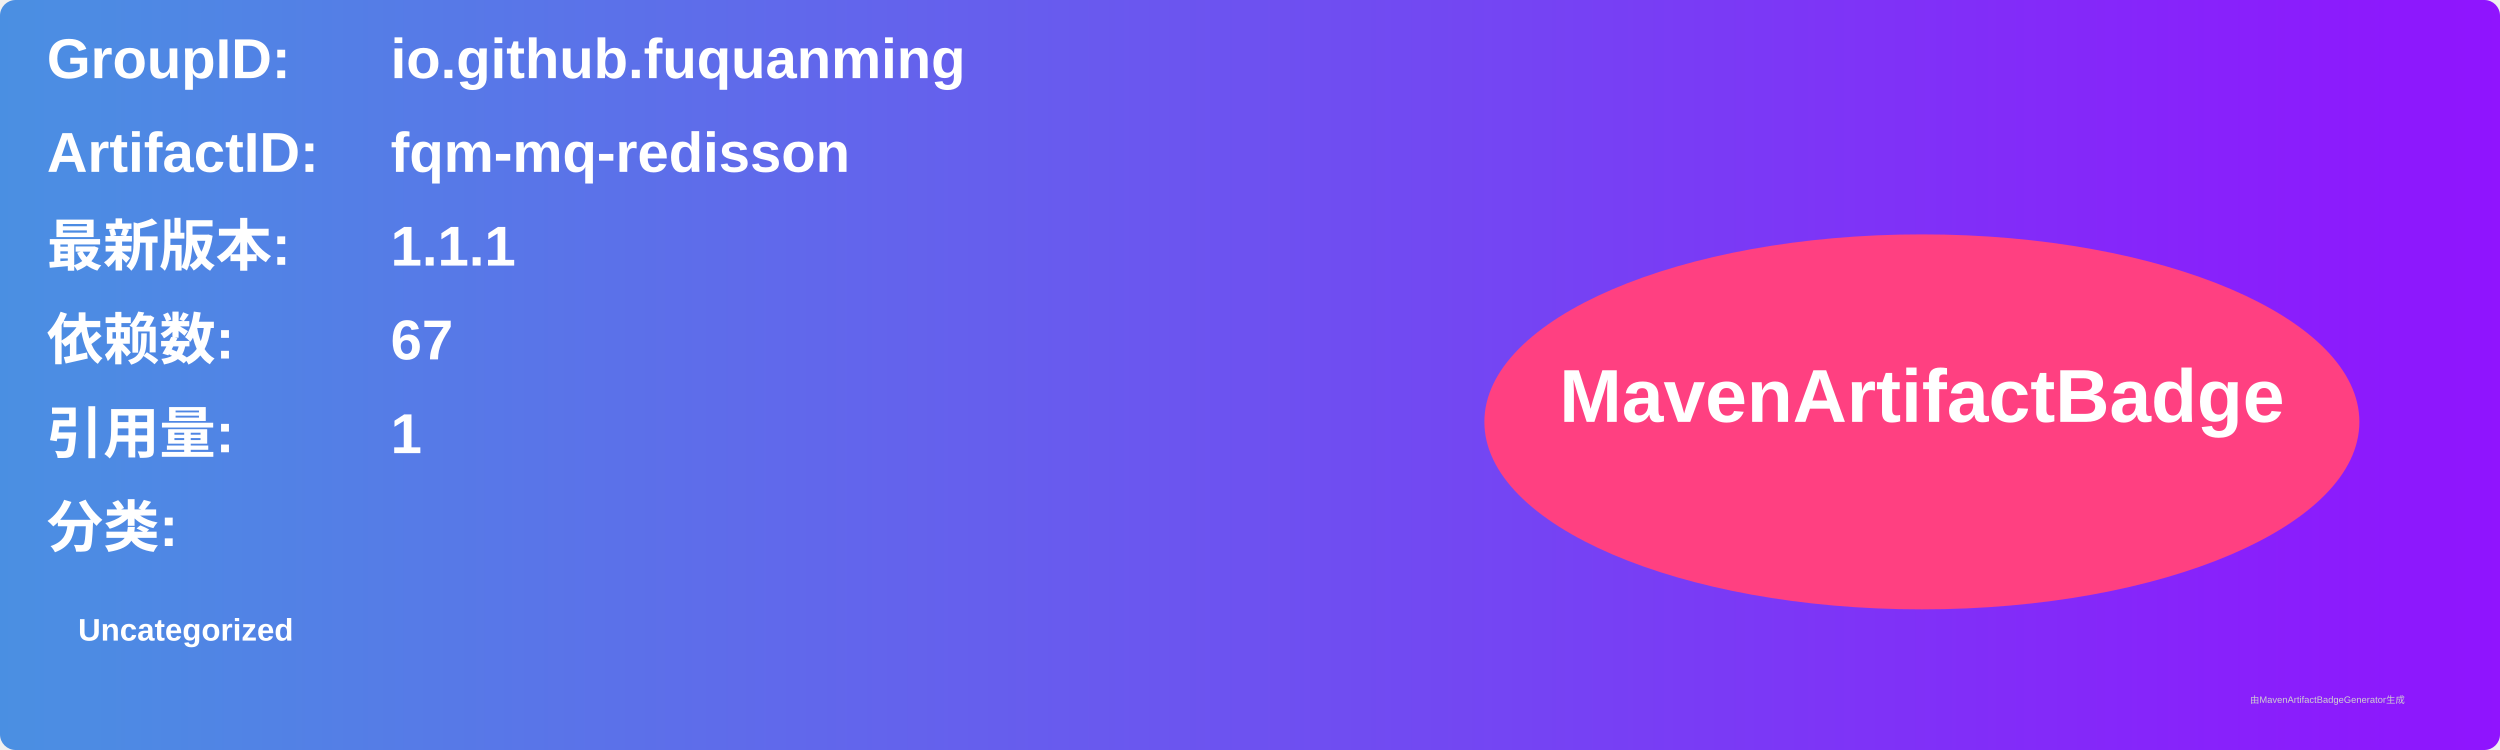
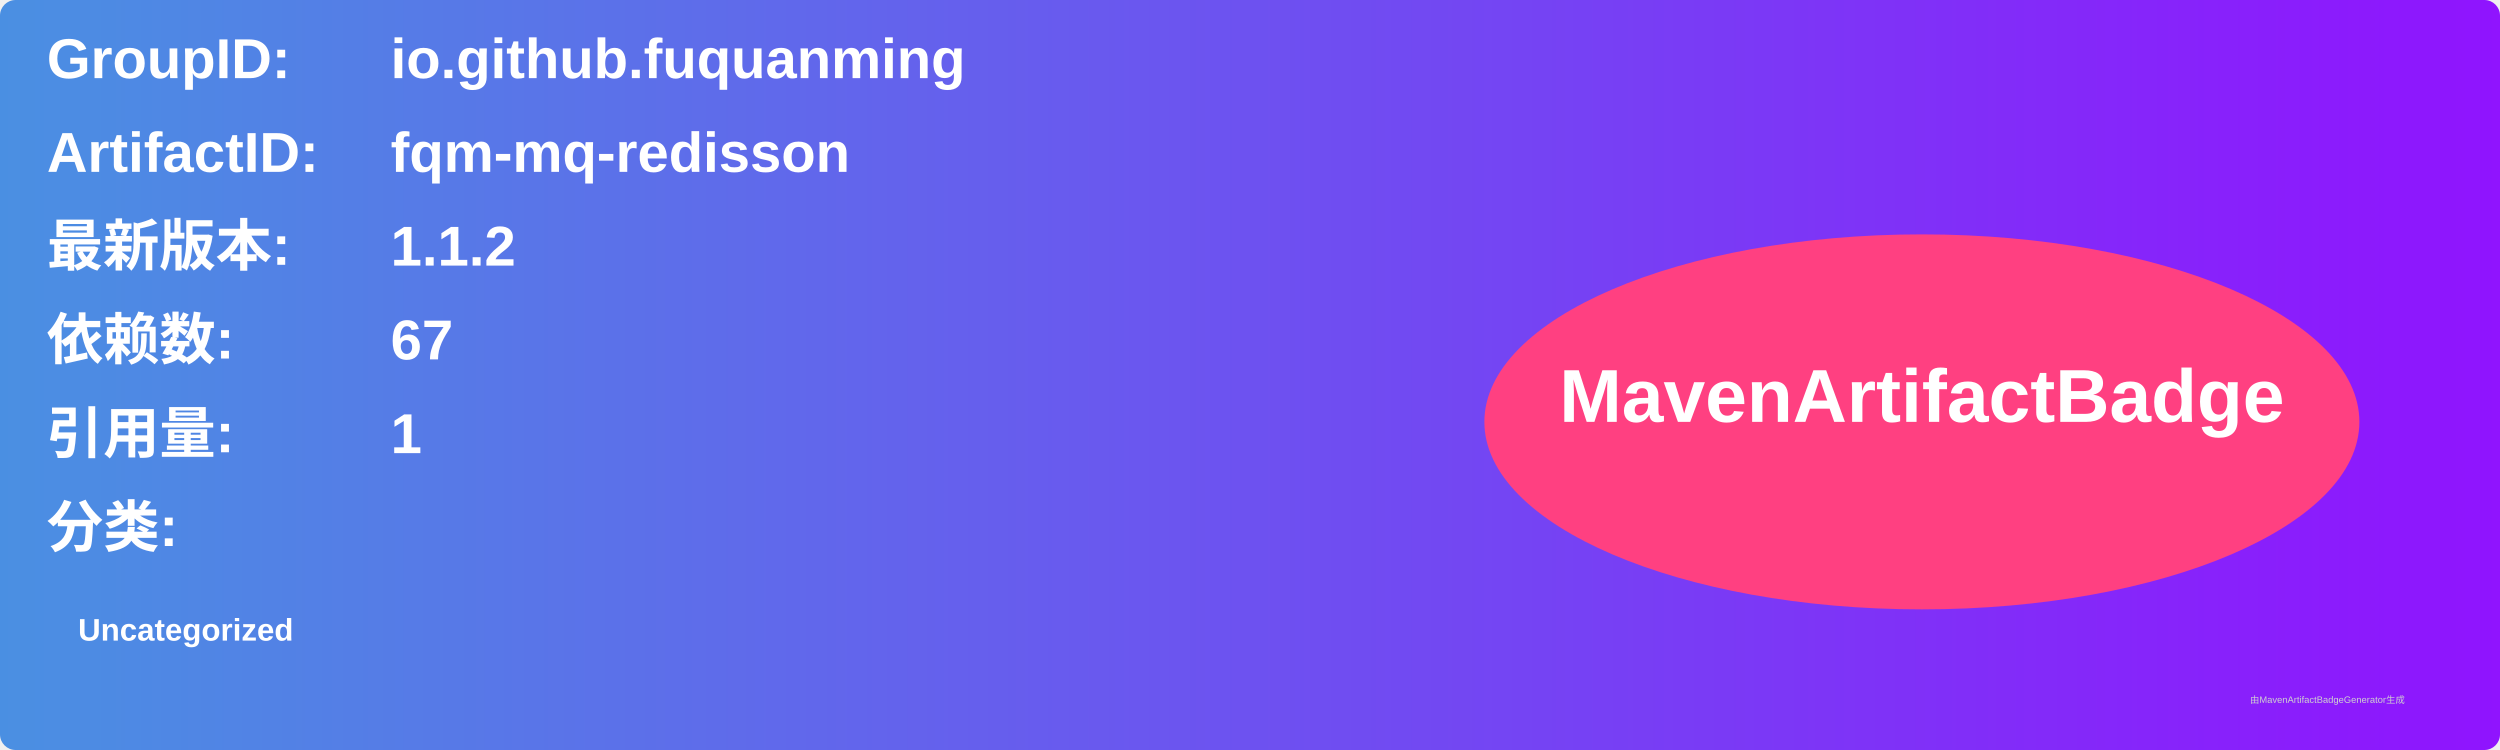
<svg xmlns="http://www.w3.org/2000/svg" width="800" height="240" viewBox="0 0 800 240">
  <linearGradient id="grad" x1="0%" y1="0%" x2="100%" y2="0%">
    <stop offset="0%" stop-color="#4a90e2" />
    <stop offset="100%" stop-color="#9013fe" />
  </linearGradient>
  <rect width="100%" height="100%" rx="5" ry="5" fill="url(#grad)" />
  <g transform="translate(15, 15)">
    <text x="0" y="10" font-family="Arial" font-size="18" fill="white" font-weight="bold" width="260">GroupID:</text>
    <text x="110" y="10" font-family="Arial" font-size="18" fill="white" font-weight="bold" width="460">io.github.fuquanming</text>
    <text x="0" y="40" font-family="Arial" font-size="18" fill="white" font-weight="bold" width="260">ArtifactID:</text>
    <text x="110" y="40" font-family="Arial" font-size="18" fill="white" font-weight="bold" width="460">fqm-mq-redisson</text>
    <text x="0" y="70" font-family="Arial" font-size="18" fill="white" font-weight="bold">最新版本:</text>
    <text x="110" y="70" font-family="Arial" font-size="18" fill="white" font-weight="bold">
-       <tspan font-weight="bold">1.1.1</tspan>
+       <tspan font-weight="bold">1.1.2</tspan>
    </text>
    <text x="0" y="100" font-family="Arial" font-size="18" fill="white" font-weight="bold">依赖数: </text>
    <text x="110" y="100" font-family="Arial" font-size="18" fill="white">
      <tspan font-weight="bold">67</tspan>
    </text>
    <text x="0" y="130" font-family="Arial" font-size="18" fill="white" font-weight="bold">引用量: </text>
    <text x="110" y="130" font-family="Arial" font-size="18" fill="white">
      <tspan font-weight="bold">1</tspan>
    </text>
    <text x="0" y="160" font-family="Arial" font-size="18" fill="white" font-weight="bold">分类:</text>
    <text x="10" y="190" font-family="Arial" font-size="10" fill="white">
      <tspan font-weight="bold">Uncategorized</tspan>
    </text>
    <ellipse cx="600" cy="120" rx="140" ry="60" fill="#ff4081" />
    <text x="600" y="120" text-anchor="middle" font-family="Arial" font-size="24" fill="white" font-weight="bold">MavenArtifactBadge</text>
  </g>
  <text x="720" y="225" font-family="Arial" font-size="3" fill="#d0d0d0">由MavenArtifactBadgeGenerator生成</text>
</svg>
